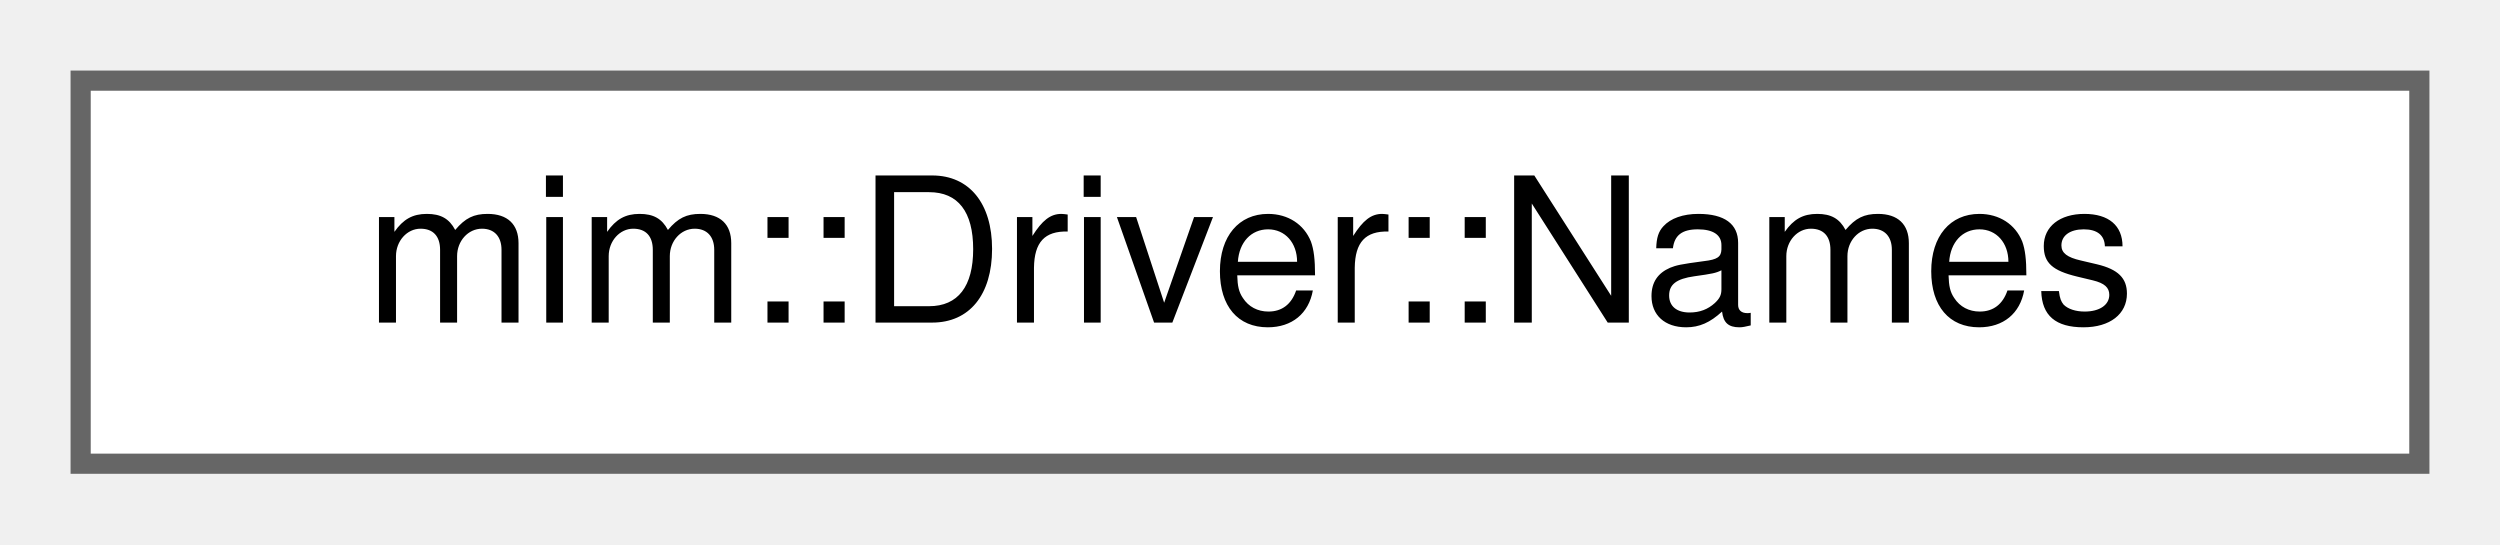
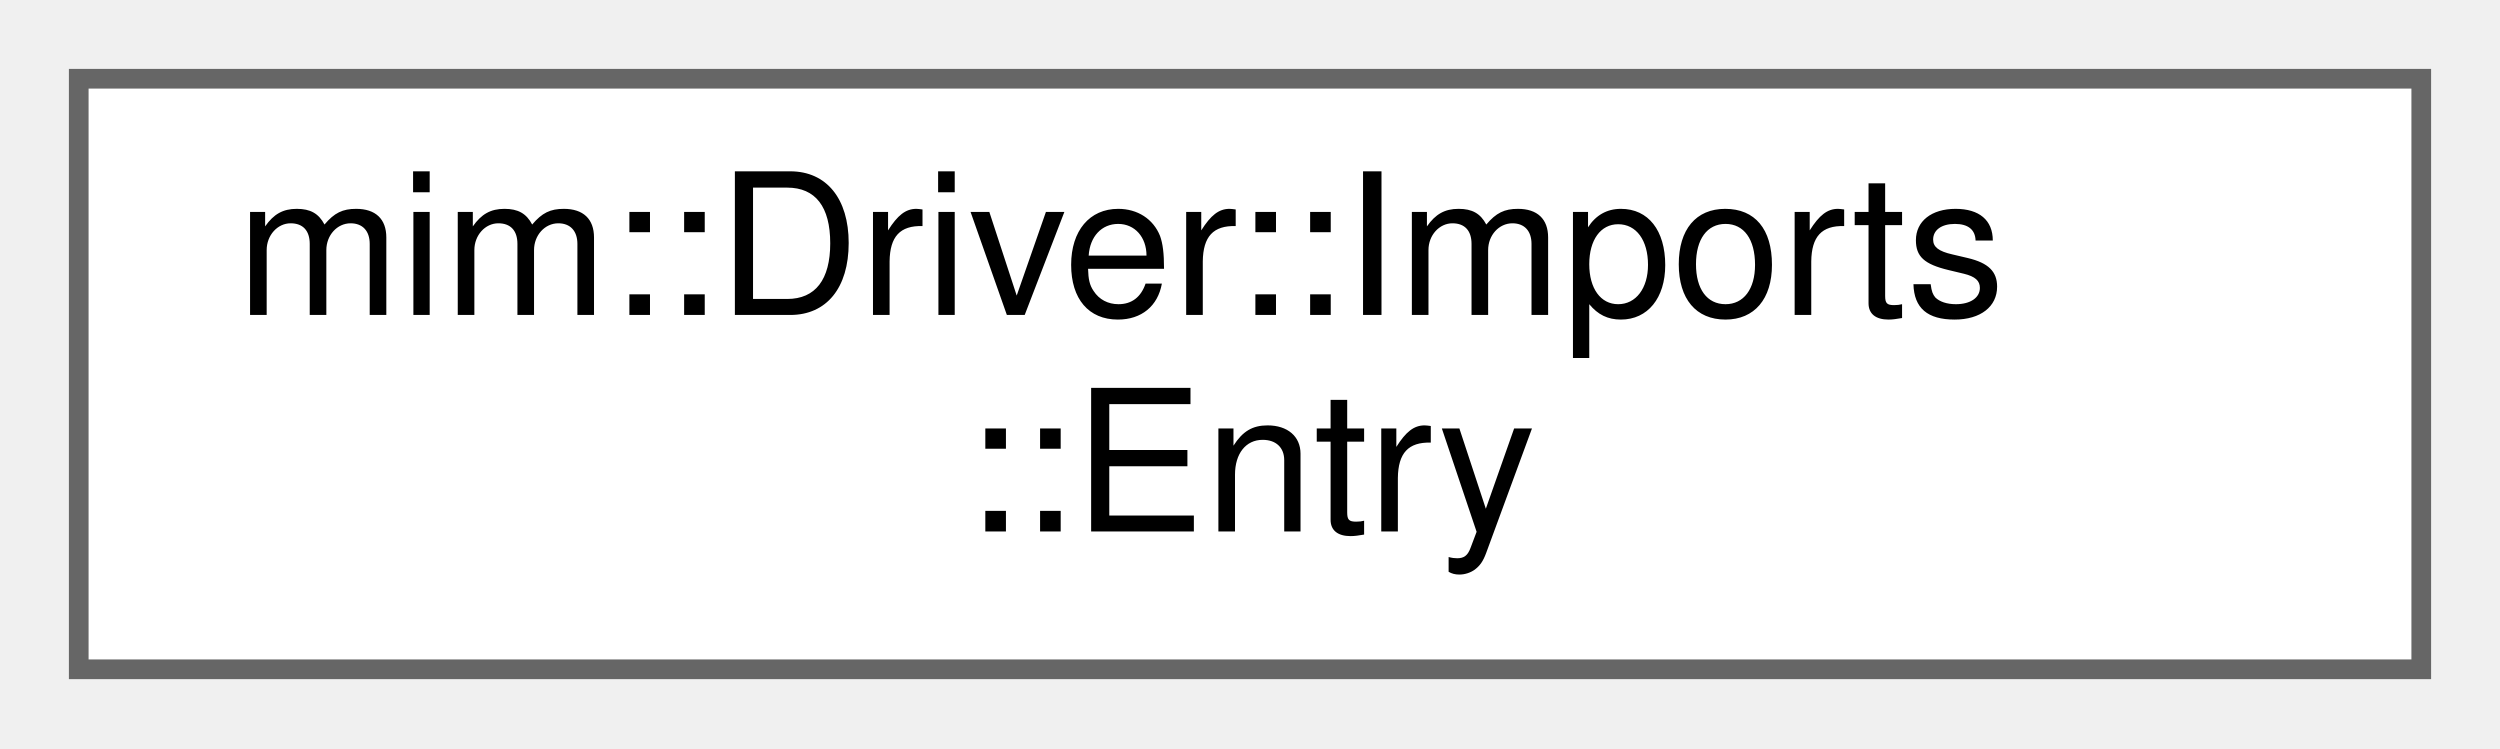
- <svg xmlns="http://www.w3.org/2000/svg" xmlns:xlink="http://www.w3.org/1999/xlink" width="124pt" height="27pt" viewBox="0.00 0.00 124.00 27.00">
-   <g id="graph0" class="graph" transform="scale(1 1) rotate(0) translate(4 23)">
+ <svg xmlns="http://www.w3.org/2000/svg" xmlns:xlink="http://www.w3.org/1999/xlink" width="127pt" height="38pt" viewBox="0.00 0.00 127.00 38.00">
+   <g id="graph0" class="graph" transform="scale(1 1) rotate(0) translate(4 34)">
    <g id="Node000000" class="node">
      <g id="a_Node000000">
-         <a xlink:href="classmim_1_1Driver.html#structmim_1_1Driver_1_1Names" target="_top" xlink:title=" ">
-           <polygon fill="white" stroke="#666666" points="116,-19 0,-19 0,0 116,0 116,-19" />
-           <text text-anchor="middle" x="58" y="-7" font-family="Helvetica,sans-Serif" font-size="10.00">mim::Driver::Names</text>
+         <a xlink:href="classmim_1_1Driver_1_1Imports.html#structmim_1_1Driver_1_1Imports_1_1Entry" target="_top" xlink:title=" ">
+           <polygon fill="white" stroke="#666666" points="119,-30 0,-30 0,0 119,0 119,-30" />
+           <text text-anchor="start" x="8" y="-18" font-family="Helvetica,sans-Serif" font-size="10.00">mim::Driver::Imports</text>
+           <text text-anchor="middle" x="59.5" y="-7" font-family="Helvetica,sans-Serif" font-size="10.00">::Entry</text>
        </a>
      </g>
    </g>
  </g>
</svg>
